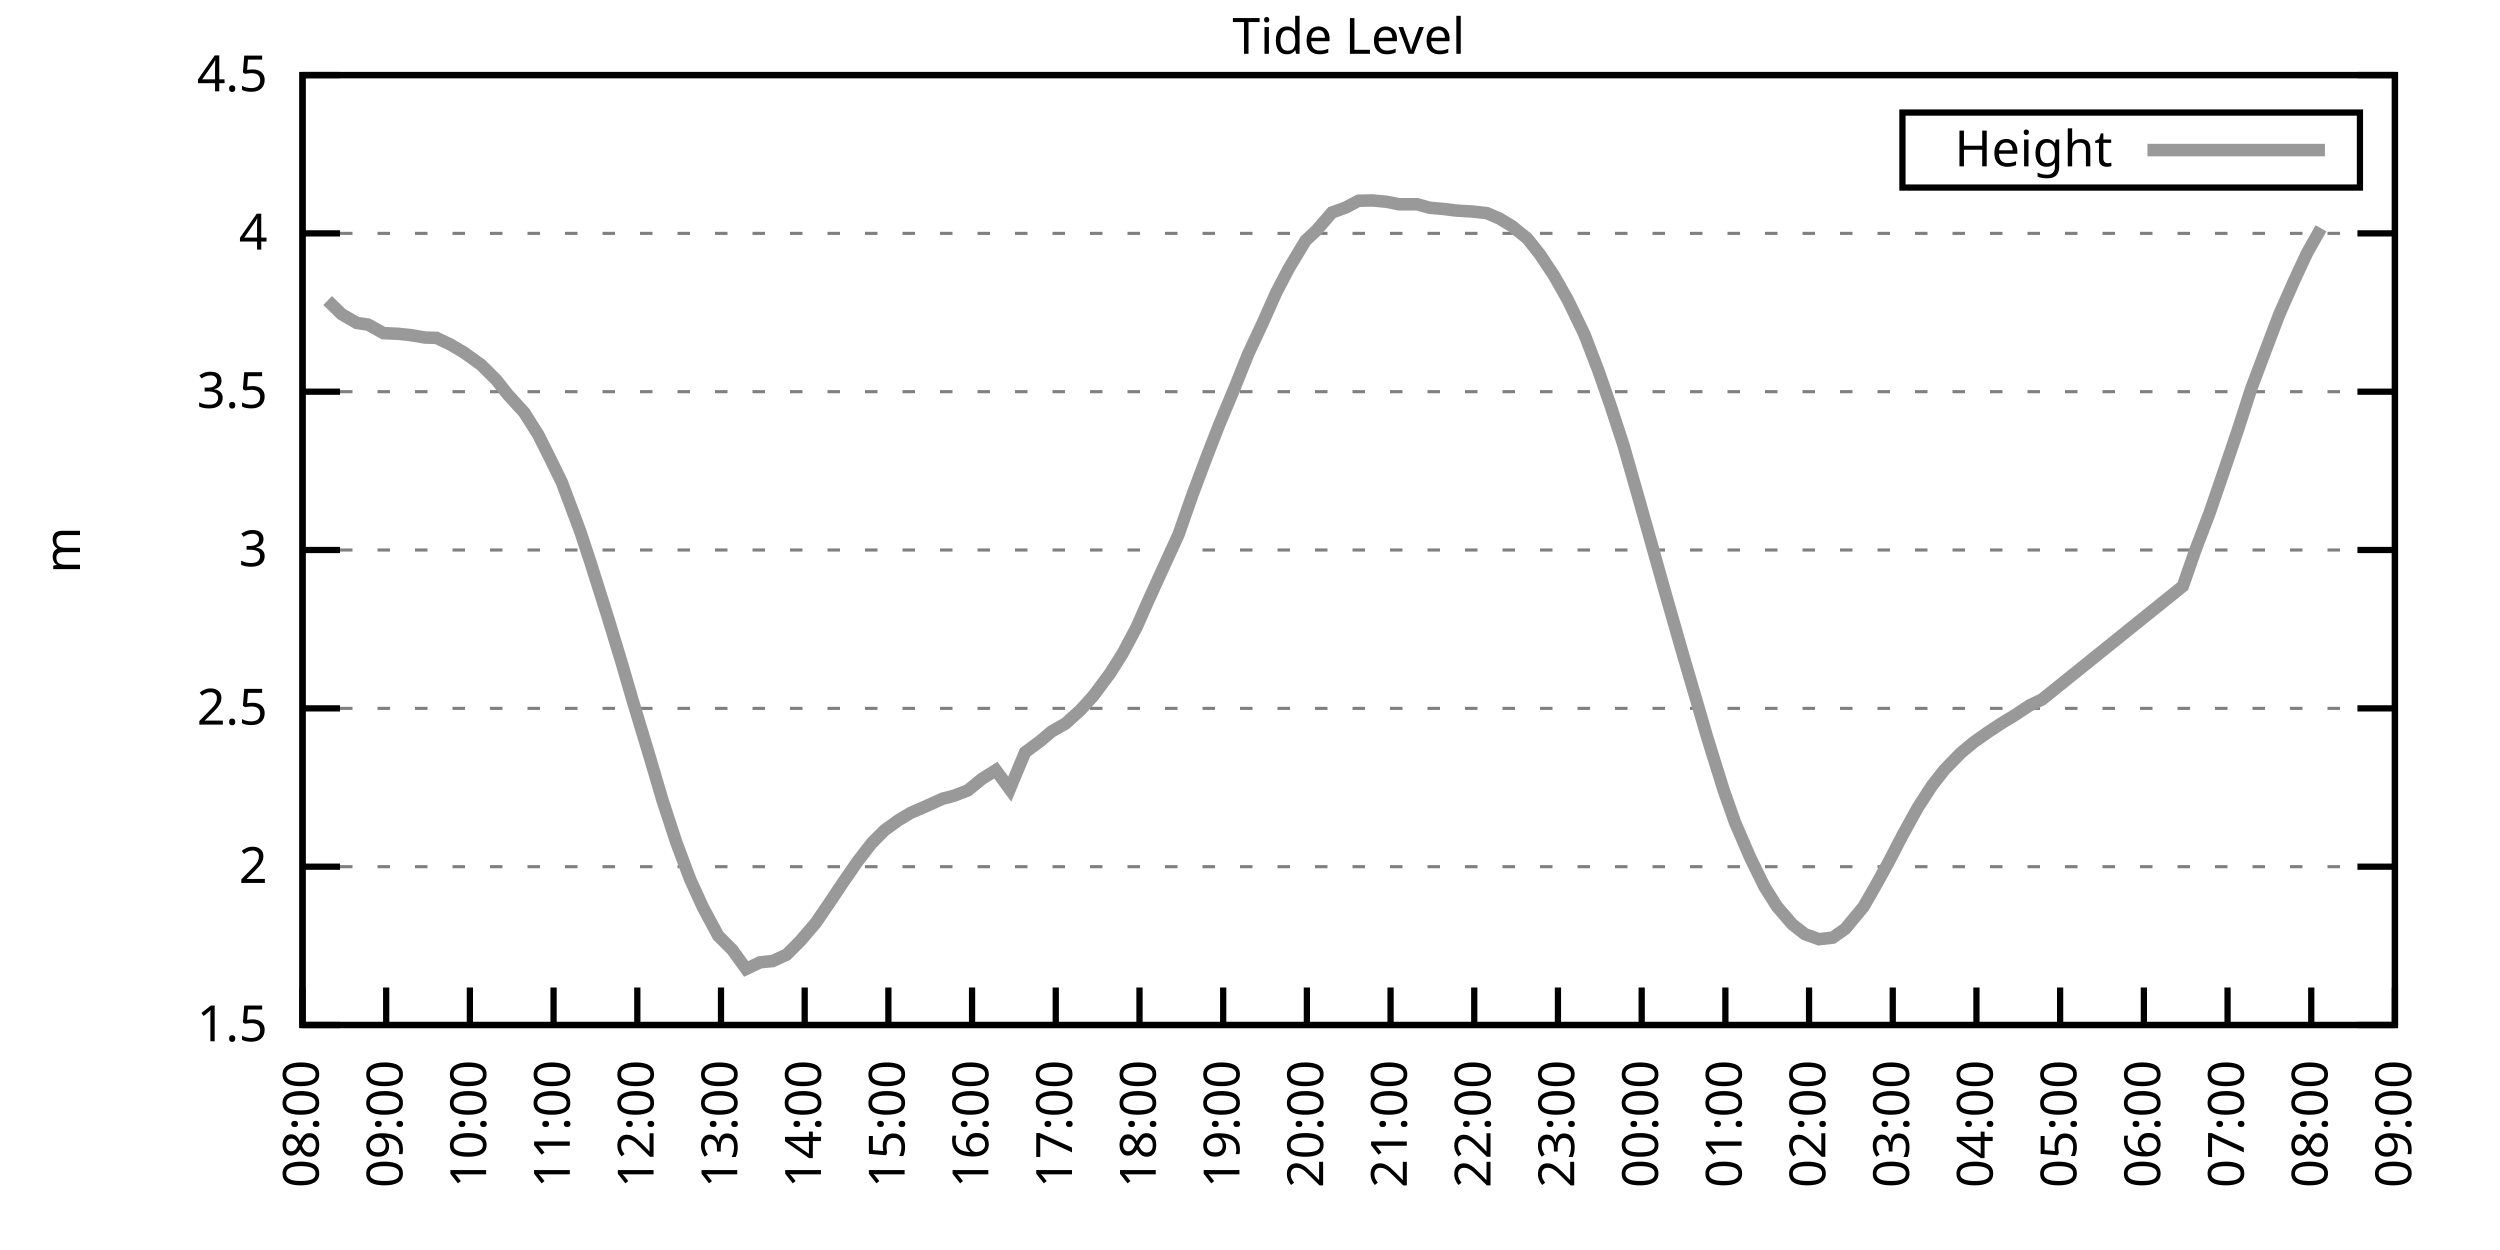
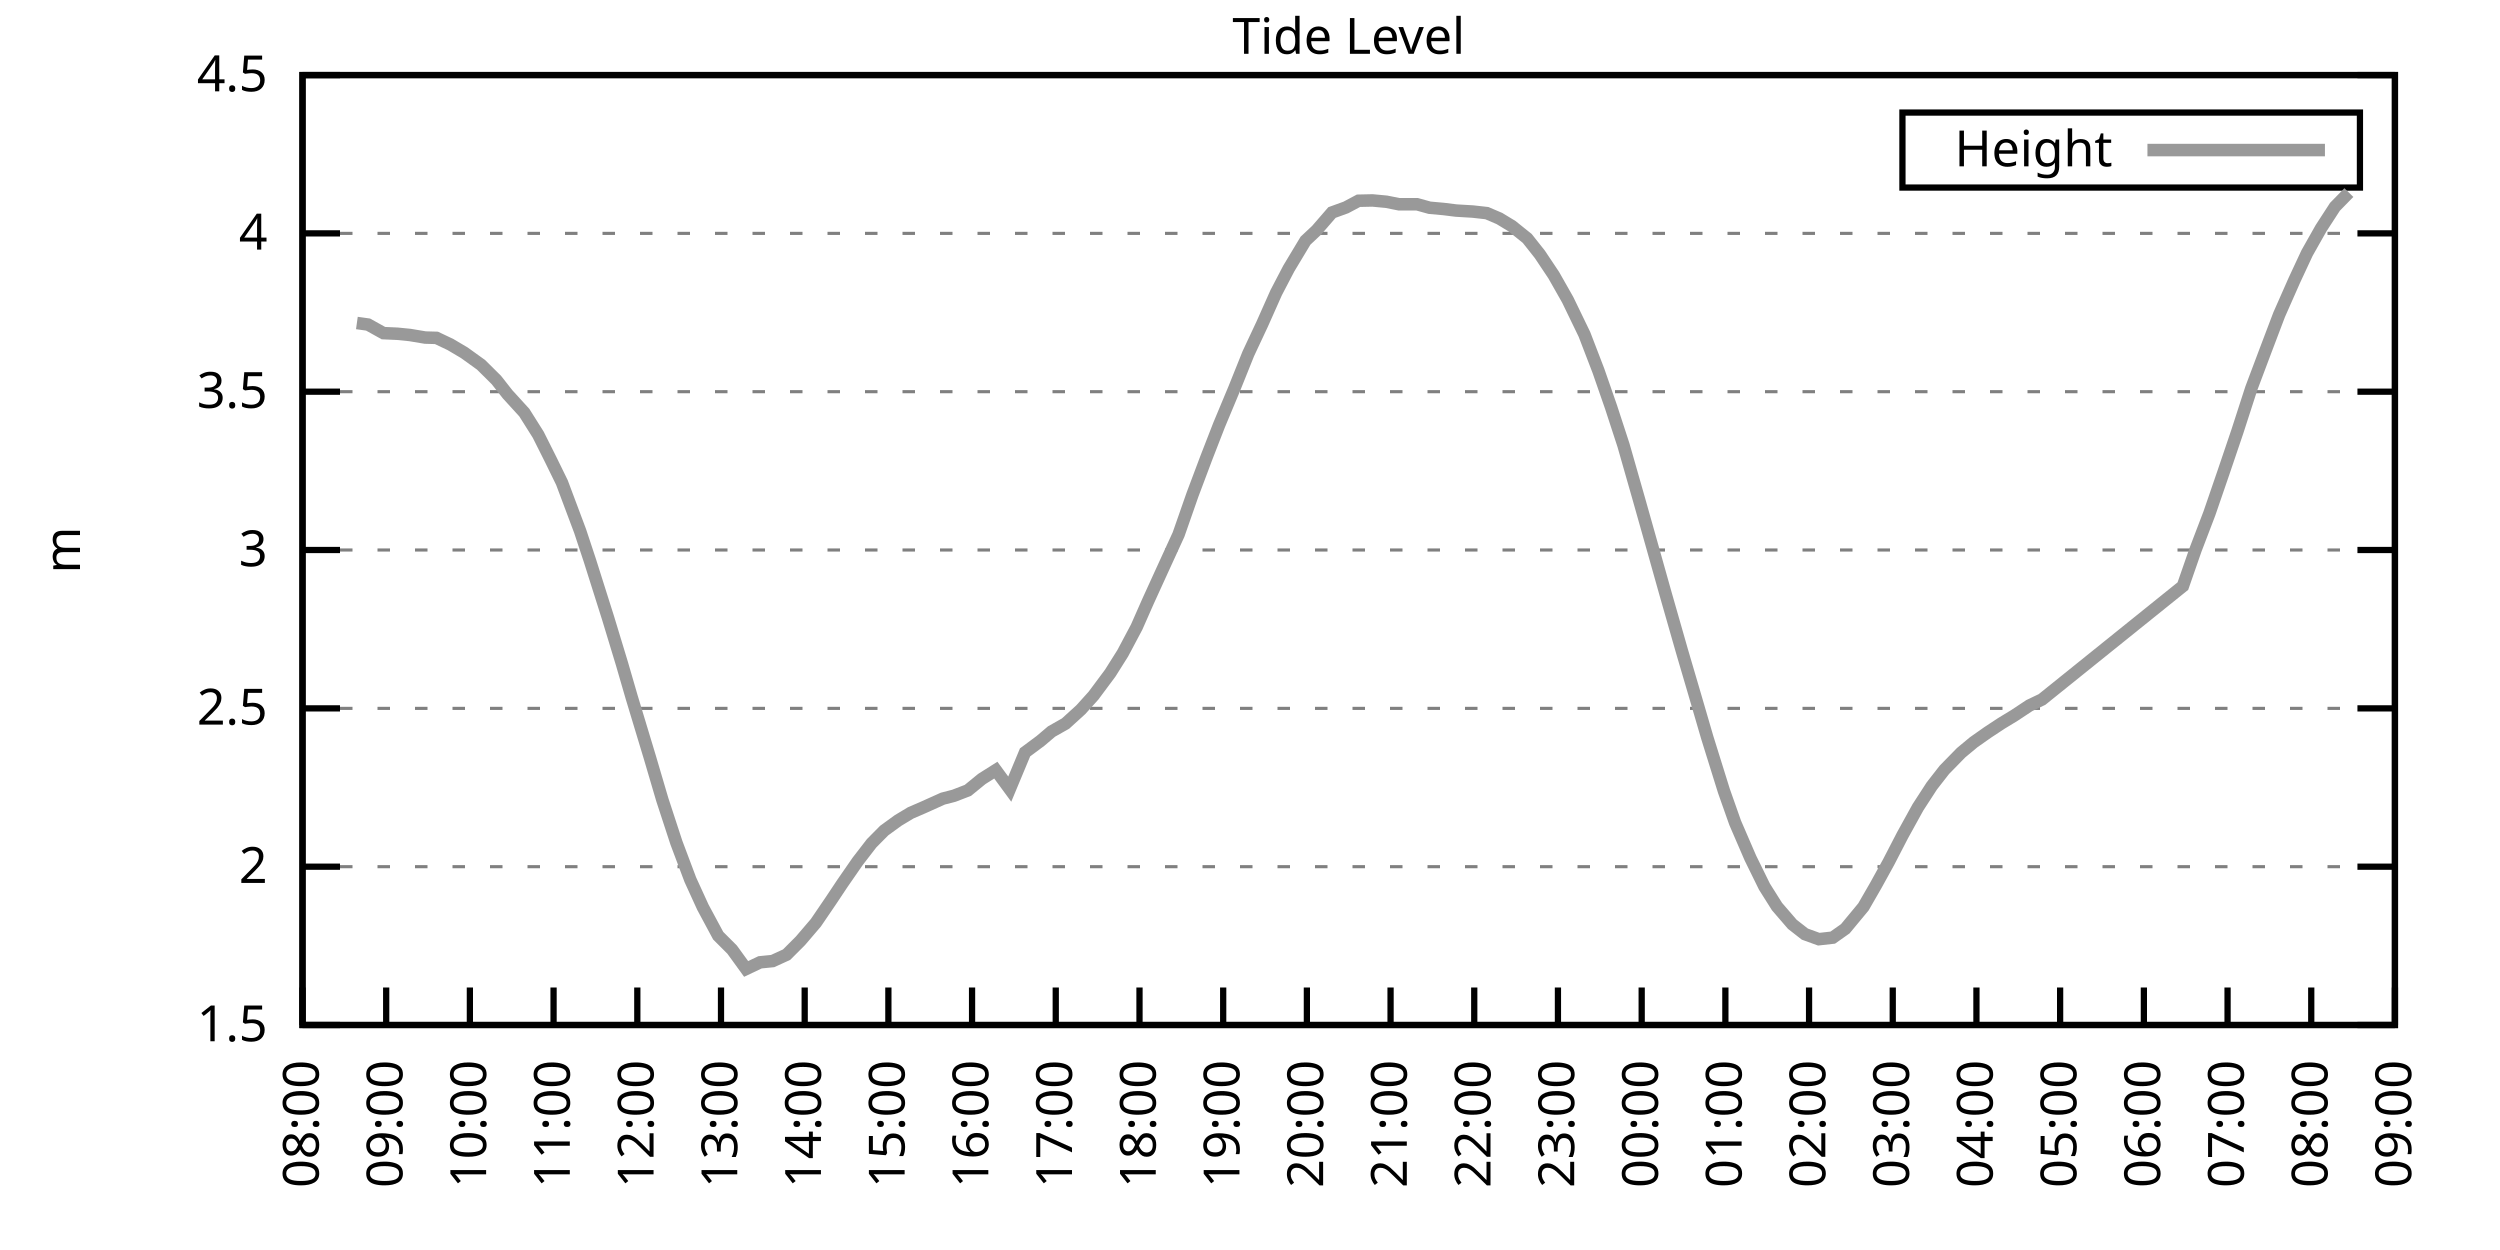
<svg xmlns="http://www.w3.org/2000/svg" xmlns:xlink="http://www.w3.org/1999/xlink" width="400" height="200" viewBox="0 0 400 200">
  <g id="gnuplot_canvas">
    <rect x="0" y="0" width="400" height="200" fill="none" />
    <defs>
      <circle id="gpDot" r="0.5" stroke-width="0.5" stroke="currentColor" />
      <path id="gpPt0" stroke-width="0.333" stroke="currentColor" d="M-1,0 h2 M0,-1 v2" />
      <path id="gpPt1" stroke-width="0.333" stroke="currentColor" d="M-1,-1 L1,1 M1,-1 L-1,1" />
      <path id="gpPt2" stroke-width="0.333" stroke="currentColor" d="M-1,0 L1,0 M0,-1 L0,1 M-1,-1 L1,1 M-1,1 L1,-1" />
      <rect id="gpPt3" stroke-width="0.333" stroke="currentColor" x="-1" y="-1" width="2" height="2" />
      <rect id="gpPt4" stroke-width="0.333" stroke="currentColor" fill="currentColor" x="-1" y="-1" width="2" height="2" />
      <circle id="gpPt5" stroke-width="0.333" stroke="currentColor" cx="0" cy="0" r="1" />
      <use xlink:href="#gpPt5" id="gpPt6" fill="currentColor" stroke="none" />
      <path id="gpPt7" stroke-width="0.333" stroke="currentColor" d="M0,-1.33 L-1.33,0.67 L1.33,0.67 z" />
      <use xlink:href="#gpPt7" id="gpPt8" fill="currentColor" stroke="none" />
      <use xlink:href="#gpPt7" id="gpPt9" stroke="currentColor" transform="rotate(180)" />
      <use xlink:href="#gpPt9" id="gpPt10" fill="currentColor" stroke="none" />
      <use xlink:href="#gpPt3" id="gpPt11" stroke="currentColor" transform="rotate(45)" />
      <use xlink:href="#gpPt11" id="gpPt12" fill="currentColor" stroke="none" />
      <path id="gpPt13" stroke-width="0.333" stroke="currentColor" d="M0,1.330 L1.265,0.411 L0.782,-1.067 L-0.782,-1.076 L-1.265,0.411 z" />
      <use xlink:href="#gpPt13" id="gpPt14" fill="currentColor" stroke="none" />
      <filter id="textbox" filterUnits="objectBoundingBox" x="0" y="0" height="1" width="1">
        <feFlood flood-color="white" flood-opacity="1" result="bgnd" />
        <feComposite in="SourceGraphic" in2="bgnd" operator="atop" />
      </filter>
      <filter id="greybox" filterUnits="objectBoundingBox" x="0" y="0" height="1" width="1">
        <feFlood flood-color="lightgrey" flood-opacity="1" result="grey" />
        <feComposite in="SourceGraphic" in2="grey" operator="atop" />
      </filter>
    </defs>
    <g fill="none" color="white" stroke="currentColor" stroke-width="1.00" stroke-linecap="butt" stroke-linejoin="miter">
</g>
    <g fill="none" color="black" stroke="currentColor" stroke-width="1.00" stroke-linecap="butt" stroke-linejoin="miter">
      <g stroke="none" shape-rendering="crispEdges">
        <polygon fill="rgb(255, 255, 255)" points="48.40,164.00 383.18,164.00 383.18,12.02 48.40,12.02 " />
      </g>
    </g>
    <g fill="none" color="black" stroke="currentColor" stroke-width="1.00" stroke-linecap="butt" stroke-linejoin="miter">
</g>
    <g fill="none" color="black" stroke="black" stroke-width="0.50" stroke-linecap="butt" stroke-linejoin="miter">
</g>
    <g fill="none" color="gray" stroke="currentColor" stroke-width="0.50" stroke-linecap="butt" stroke-linejoin="miter">
      <path stroke="gray" stroke-dasharray="2,4" class="gridline" d="M48.40,164.00 L383.19,164.00  " />
    </g>
    <g fill="none" color="gray" stroke="gray" stroke-width="1.00" stroke-linecap="butt" stroke-linejoin="miter">
</g>
    <g fill="none" color="black" stroke="currentColor" stroke-width="1.00" stroke-linecap="butt" stroke-linejoin="miter">
      <path stroke="black" d="M48.40,164.00 L54.40,164.00 M383.19,164.00 L377.19,164.00  " />
      <g transform="translate(42.80,166.60)" stroke="none" fill="black" font-family="Sans" font-size="8.00" text-anchor="end">
        <text>
          <tspan font-family="Sans"> 1.5</tspan>
        </text>
      </g>
    </g>
    <g fill="none" color="black" stroke="currentColor" stroke-width="1.00" stroke-linecap="butt" stroke-linejoin="miter">
</g>
    <g fill="none" color="black" stroke="black" stroke-width="0.50" stroke-linecap="butt" stroke-linejoin="miter">
</g>
    <g fill="none" color="gray" stroke="currentColor" stroke-width="0.50" stroke-linecap="butt" stroke-linejoin="miter">
      <path stroke="gray" stroke-dasharray="2,4" class="gridline" d="M48.40,138.67 L383.19,138.67  " />
    </g>
    <g fill="none" color="gray" stroke="gray" stroke-width="1.00" stroke-linecap="butt" stroke-linejoin="miter">
</g>
    <g fill="none" color="black" stroke="currentColor" stroke-width="1.00" stroke-linecap="butt" stroke-linejoin="miter">
      <path stroke="black" d="M48.40,138.67 L54.40,138.67 M383.19,138.67 L377.19,138.67  " />
      <g transform="translate(42.80,141.27)" stroke="none" fill="black" font-family="Sans" font-size="8.00" text-anchor="end">
        <text>
          <tspan font-family="Sans"> 2</tspan>
        </text>
      </g>
    </g>
    <g fill="none" color="black" stroke="currentColor" stroke-width="1.00" stroke-linecap="butt" stroke-linejoin="miter">
</g>
    <g fill="none" color="black" stroke="black" stroke-width="0.50" stroke-linecap="butt" stroke-linejoin="miter">
</g>
    <g fill="none" color="gray" stroke="currentColor" stroke-width="0.50" stroke-linecap="butt" stroke-linejoin="miter">
      <path stroke="gray" stroke-dasharray="2,4" class="gridline" d="M48.40,113.34 L383.19,113.34  " />
    </g>
    <g fill="none" color="gray" stroke="gray" stroke-width="1.00" stroke-linecap="butt" stroke-linejoin="miter">
</g>
    <g fill="none" color="black" stroke="currentColor" stroke-width="1.00" stroke-linecap="butt" stroke-linejoin="miter">
      <path stroke="black" d="M48.40,113.34 L54.40,113.34 M383.19,113.34 L377.19,113.34  " />
      <g transform="translate(42.80,115.94)" stroke="none" fill="black" font-family="Sans" font-size="8.00" text-anchor="end">
        <text>
          <tspan font-family="Sans"> 2.5</tspan>
        </text>
      </g>
    </g>
    <g fill="none" color="black" stroke="currentColor" stroke-width="1.00" stroke-linecap="butt" stroke-linejoin="miter">
</g>
    <g fill="none" color="black" stroke="black" stroke-width="0.50" stroke-linecap="butt" stroke-linejoin="miter">
</g>
    <g fill="none" color="gray" stroke="currentColor" stroke-width="0.50" stroke-linecap="butt" stroke-linejoin="miter">
      <path stroke="gray" stroke-dasharray="2,4" class="gridline" d="M48.40,88.00 L383.19,88.00  " />
    </g>
    <g fill="none" color="gray" stroke="gray" stroke-width="1.00" stroke-linecap="butt" stroke-linejoin="miter">
</g>
    <g fill="none" color="black" stroke="currentColor" stroke-width="1.00" stroke-linecap="butt" stroke-linejoin="miter">
      <path stroke="black" d="M48.40,88.00 L54.40,88.00 M383.19,88.00 L377.19,88.00  " />
      <g transform="translate(42.80,90.60)" stroke="none" fill="black" font-family="Sans" font-size="8.00" text-anchor="end">
        <text>
          <tspan font-family="Sans"> 3</tspan>
        </text>
      </g>
    </g>
    <g fill="none" color="black" stroke="currentColor" stroke-width="1.00" stroke-linecap="butt" stroke-linejoin="miter">
</g>
    <g fill="none" color="black" stroke="black" stroke-width="0.50" stroke-linecap="butt" stroke-linejoin="miter">
</g>
    <g fill="none" color="gray" stroke="currentColor" stroke-width="0.50" stroke-linecap="butt" stroke-linejoin="miter">
      <path stroke="gray" stroke-dasharray="2,4" class="gridline" d="M48.40,62.67 L383.19,62.67  " />
    </g>
    <g fill="none" color="gray" stroke="gray" stroke-width="1.00" stroke-linecap="butt" stroke-linejoin="miter">
</g>
    <g fill="none" color="black" stroke="currentColor" stroke-width="1.00" stroke-linecap="butt" stroke-linejoin="miter">
      <path stroke="black" d="M48.40,62.67 L54.40,62.67 M383.19,62.67 L377.19,62.67  " />
      <g transform="translate(42.80,65.27)" stroke="none" fill="black" font-family="Sans" font-size="8.00" text-anchor="end">
        <text>
          <tspan font-family="Sans"> 3.5</tspan>
        </text>
      </g>
    </g>
    <g fill="none" color="black" stroke="currentColor" stroke-width="1.00" stroke-linecap="butt" stroke-linejoin="miter">
</g>
    <g fill="none" color="black" stroke="black" stroke-width="0.50" stroke-linecap="butt" stroke-linejoin="miter">
</g>
    <g fill="none" color="gray" stroke="currentColor" stroke-width="0.50" stroke-linecap="butt" stroke-linejoin="miter">
      <path stroke="gray" stroke-dasharray="2,4" class="gridline" d="M48.40,37.34 L383.19,37.34  " />
    </g>
    <g fill="none" color="gray" stroke="gray" stroke-width="1.00" stroke-linecap="butt" stroke-linejoin="miter">
</g>
    <g fill="none" color="black" stroke="currentColor" stroke-width="1.00" stroke-linecap="butt" stroke-linejoin="miter">
      <path stroke="black" d="M48.40,37.34 L54.40,37.34 M383.19,37.34 L377.19,37.34  " />
      <g transform="translate(42.80,39.94)" stroke="none" fill="black" font-family="Sans" font-size="8.00" text-anchor="end">
        <text>
          <tspan font-family="Sans"> 4</tspan>
        </text>
      </g>
    </g>
    <g fill="none" color="black" stroke="currentColor" stroke-width="1.00" stroke-linecap="butt" stroke-linejoin="miter">
</g>
    <g fill="none" color="black" stroke="black" stroke-width="0.50" stroke-linecap="butt" stroke-linejoin="miter">
</g>
    <g fill="none" color="gray" stroke="currentColor" stroke-width="0.50" stroke-linecap="butt" stroke-linejoin="miter">
      <path stroke="gray" stroke-dasharray="2,4" class="gridline" d="M48.40,12.01 L383.19,12.01  " />
    </g>
    <g fill="none" color="gray" stroke="gray" stroke-width="1.00" stroke-linecap="butt" stroke-linejoin="miter">
</g>
    <g fill="none" color="black" stroke="currentColor" stroke-width="1.00" stroke-linecap="butt" stroke-linejoin="miter">
      <path stroke="black" d="M48.40,12.01 L54.40,12.01 M383.19,12.01 L377.19,12.01  " />
      <g transform="translate(42.80,14.61)" stroke="none" fill="black" font-family="Sans" font-size="8.00" text-anchor="end">
        <text>
          <tspan font-family="Sans"> 4.5</tspan>
        </text>
      </g>
    </g>
    <g fill="none" color="black" stroke="currentColor" stroke-width="1.00" stroke-linecap="butt" stroke-linejoin="miter">
      <path stroke="black" d="M48.40,164.00 L48.40,158.00  " />
      <g transform="translate(51.00,169.60) rotate(270.00)" stroke="none" fill="black" font-family="Sans" font-size="8.00" text-anchor="end">
        <text>
          <tspan font-family="Sans">08:00</tspan>
        </text>
      </g>
    </g>
    <g fill="none" color="black" stroke="currentColor" stroke-width="1.00" stroke-linecap="butt" stroke-linejoin="miter">
      <path stroke="black" d="M61.79,164.00 L61.79,158.00  " />
      <g transform="translate(64.39,169.60) rotate(270.00)" stroke="none" fill="black" font-family="Sans" font-size="8.00" text-anchor="end">
        <text>
          <tspan font-family="Sans">09:00</tspan>
        </text>
      </g>
    </g>
    <g fill="none" color="black" stroke="currentColor" stroke-width="1.00" stroke-linecap="butt" stroke-linejoin="miter">
      <path stroke="black" d="M75.18,164.00 L75.18,158.00  " />
      <g transform="translate(77.78,169.60) rotate(270.00)" stroke="none" fill="black" font-family="Sans" font-size="8.00" text-anchor="end">
        <text>
          <tspan font-family="Sans">10:00</tspan>
        </text>
      </g>
    </g>
    <g fill="none" color="black" stroke="currentColor" stroke-width="1.00" stroke-linecap="butt" stroke-linejoin="miter">
      <path stroke="black" d="M88.57,164.00 L88.57,158.00  " />
      <g transform="translate(91.17,169.60) rotate(270.00)" stroke="none" fill="black" font-family="Sans" font-size="8.00" text-anchor="end">
        <text>
          <tspan font-family="Sans">11:00</tspan>
        </text>
      </g>
    </g>
    <g fill="none" color="black" stroke="currentColor" stroke-width="1.00" stroke-linecap="butt" stroke-linejoin="miter">
      <path stroke="black" d="M101.97,164.00 L101.97,158.00  " />
      <g transform="translate(104.57,169.60) rotate(270.00)" stroke="none" fill="black" font-family="Sans" font-size="8.00" text-anchor="end">
        <text>
          <tspan font-family="Sans">12:00</tspan>
        </text>
      </g>
    </g>
    <g fill="none" color="black" stroke="currentColor" stroke-width="1.00" stroke-linecap="butt" stroke-linejoin="miter">
      <path stroke="black" d="M115.36,164.00 L115.36,158.00  " />
      <g transform="translate(117.96,169.60) rotate(270.00)" stroke="none" fill="black" font-family="Sans" font-size="8.00" text-anchor="end">
        <text>
          <tspan font-family="Sans">13:00</tspan>
        </text>
      </g>
    </g>
    <g fill="none" color="black" stroke="currentColor" stroke-width="1.00" stroke-linecap="butt" stroke-linejoin="miter">
      <path stroke="black" d="M128.75,164.00 L128.75,158.00  " />
      <g transform="translate(131.35,169.60) rotate(270.00)" stroke="none" fill="black" font-family="Sans" font-size="8.00" text-anchor="end">
        <text>
          <tspan font-family="Sans">14:00</tspan>
        </text>
      </g>
    </g>
    <g fill="none" color="black" stroke="currentColor" stroke-width="1.00" stroke-linecap="butt" stroke-linejoin="miter">
      <path stroke="black" d="M142.14,164.00 L142.14,158.00  " />
      <g transform="translate(144.74,169.60) rotate(270.00)" stroke="none" fill="black" font-family="Sans" font-size="8.00" text-anchor="end">
        <text>
          <tspan font-family="Sans">15:00</tspan>
        </text>
      </g>
    </g>
    <g fill="none" color="black" stroke="currentColor" stroke-width="1.00" stroke-linecap="butt" stroke-linejoin="miter">
      <path stroke="black" d="M155.53,164.00 L155.53,158.00  " />
      <g transform="translate(158.13,169.60) rotate(270.00)" stroke="none" fill="black" font-family="Sans" font-size="8.00" text-anchor="end">
        <text>
          <tspan font-family="Sans">16:00</tspan>
        </text>
      </g>
    </g>
    <g fill="none" color="black" stroke="currentColor" stroke-width="1.00" stroke-linecap="butt" stroke-linejoin="miter">
      <path stroke="black" d="M168.92,164.00 L168.92,158.00  " />
      <g transform="translate(171.52,169.60) rotate(270.00)" stroke="none" fill="black" font-family="Sans" font-size="8.00" text-anchor="end">
        <text>
          <tspan font-family="Sans">17:00</tspan>
        </text>
      </g>
    </g>
    <g fill="none" color="black" stroke="currentColor" stroke-width="1.00" stroke-linecap="butt" stroke-linejoin="miter">
      <path stroke="black" d="M182.32,164.00 L182.32,158.00  " />
      <g transform="translate(184.92,169.60) rotate(270.00)" stroke="none" fill="black" font-family="Sans" font-size="8.00" text-anchor="end">
        <text>
          <tspan font-family="Sans">18:00</tspan>
        </text>
      </g>
    </g>
    <g fill="none" color="black" stroke="currentColor" stroke-width="1.00" stroke-linecap="butt" stroke-linejoin="miter">
      <path stroke="black" d="M195.71,164.00 L195.71,158.00  " />
      <g transform="translate(198.31,169.60) rotate(270.00)" stroke="none" fill="black" font-family="Sans" font-size="8.00" text-anchor="end">
        <text>
          <tspan font-family="Sans">19:00</tspan>
        </text>
      </g>
    </g>
    <g fill="none" color="black" stroke="currentColor" stroke-width="1.00" stroke-linecap="butt" stroke-linejoin="miter">
      <path stroke="black" d="M209.10,164.00 L209.10,158.00  " />
      <g transform="translate(211.70,169.60) rotate(270.00)" stroke="none" fill="black" font-family="Sans" font-size="8.00" text-anchor="end">
        <text>
          <tspan font-family="Sans">20:00</tspan>
        </text>
      </g>
    </g>
    <g fill="none" color="black" stroke="currentColor" stroke-width="1.00" stroke-linecap="butt" stroke-linejoin="miter">
      <path stroke="black" d="M222.49,164.00 L222.49,158.00  " />
      <g transform="translate(225.09,169.60) rotate(270.00)" stroke="none" fill="black" font-family="Sans" font-size="8.00" text-anchor="end">
        <text>
          <tspan font-family="Sans">21:00</tspan>
        </text>
      </g>
    </g>
    <g fill="none" color="black" stroke="currentColor" stroke-width="1.00" stroke-linecap="butt" stroke-linejoin="miter">
      <path stroke="black" d="M235.88,164.00 L235.88,158.00  " />
      <g transform="translate(238.48,169.60) rotate(270.00)" stroke="none" fill="black" font-family="Sans" font-size="8.00" text-anchor="end">
        <text>
          <tspan font-family="Sans">22:00</tspan>
        </text>
      </g>
    </g>
    <g fill="none" color="black" stroke="currentColor" stroke-width="1.00" stroke-linecap="butt" stroke-linejoin="miter">
      <path stroke="black" d="M249.27,164.00 L249.27,158.00  " />
      <g transform="translate(251.87,169.60) rotate(270.00)" stroke="none" fill="black" font-family="Sans" font-size="8.00" text-anchor="end">
        <text>
          <tspan font-family="Sans">23:00</tspan>
        </text>
      </g>
    </g>
    <g fill="none" color="black" stroke="currentColor" stroke-width="1.00" stroke-linecap="butt" stroke-linejoin="miter">
      <path stroke="black" d="M262.67,164.00 L262.67,158.00  " />
      <g transform="translate(265.27,169.60) rotate(270.00)" stroke="none" fill="black" font-family="Sans" font-size="8.00" text-anchor="end">
        <text>
          <tspan font-family="Sans">00:00</tspan>
        </text>
      </g>
    </g>
    <g fill="none" color="black" stroke="currentColor" stroke-width="1.00" stroke-linecap="butt" stroke-linejoin="miter">
      <path stroke="black" d="M276.06,164.00 L276.06,158.00  " />
      <g transform="translate(278.66,169.60) rotate(270.00)" stroke="none" fill="black" font-family="Sans" font-size="8.00" text-anchor="end">
        <text>
          <tspan font-family="Sans">01:00</tspan>
        </text>
      </g>
    </g>
    <g fill="none" color="black" stroke="currentColor" stroke-width="1.00" stroke-linecap="butt" stroke-linejoin="miter">
      <path stroke="black" d="M289.45,164.00 L289.45,158.00  " />
      <g transform="translate(292.05,169.60) rotate(270.00)" stroke="none" fill="black" font-family="Sans" font-size="8.00" text-anchor="end">
        <text>
          <tspan font-family="Sans">02:00</tspan>
        </text>
      </g>
    </g>
    <g fill="none" color="black" stroke="currentColor" stroke-width="1.00" stroke-linecap="butt" stroke-linejoin="miter">
      <path stroke="black" d="M302.84,164.00 L302.84,158.00  " />
      <g transform="translate(305.44,169.60) rotate(270.00)" stroke="none" fill="black" font-family="Sans" font-size="8.00" text-anchor="end">
        <text>
          <tspan font-family="Sans">03:00</tspan>
        </text>
      </g>
    </g>
    <g fill="none" color="black" stroke="currentColor" stroke-width="1.00" stroke-linecap="butt" stroke-linejoin="miter">
      <path stroke="black" d="M316.23,164.00 L316.23,158.00  " />
      <g transform="translate(318.83,169.60) rotate(270.00)" stroke="none" fill="black" font-family="Sans" font-size="8.00" text-anchor="end">
        <text>
          <tspan font-family="Sans">04:00</tspan>
        </text>
      </g>
    </g>
    <g fill="none" color="black" stroke="currentColor" stroke-width="1.00" stroke-linecap="butt" stroke-linejoin="miter">
      <path stroke="black" d="M329.62,164.00 L329.62,158.00  " />
      <g transform="translate(332.22,169.60) rotate(270.00)" stroke="none" fill="black" font-family="Sans" font-size="8.00" text-anchor="end">
        <text>
          <tspan font-family="Sans">05:00</tspan>
        </text>
      </g>
    </g>
    <g fill="none" color="black" stroke="currentColor" stroke-width="1.00" stroke-linecap="butt" stroke-linejoin="miter">
      <path stroke="black" d="M343.02,164.00 L343.02,158.00  " />
      <g transform="translate(345.62,169.60) rotate(270.00)" stroke="none" fill="black" font-family="Sans" font-size="8.00" text-anchor="end">
        <text>
          <tspan font-family="Sans">06:00</tspan>
        </text>
      </g>
    </g>
    <g fill="none" color="black" stroke="currentColor" stroke-width="1.00" stroke-linecap="butt" stroke-linejoin="miter">
      <path stroke="black" d="M356.41,164.00 L356.41,158.00  " />
      <g transform="translate(359.01,169.60) rotate(270.00)" stroke="none" fill="black" font-family="Sans" font-size="8.00" text-anchor="end">
        <text>
          <tspan font-family="Sans">07:00</tspan>
        </text>
      </g>
    </g>
    <g fill="none" color="black" stroke="currentColor" stroke-width="1.00" stroke-linecap="butt" stroke-linejoin="miter">
      <path stroke="black" d="M369.80,164.00 L369.80,158.00  " />
      <g transform="translate(372.40,169.60) rotate(270.00)" stroke="none" fill="black" font-family="Sans" font-size="8.00" text-anchor="end">
        <text>
          <tspan font-family="Sans">08:00</tspan>
        </text>
      </g>
    </g>
    <g fill="none" color="black" stroke="currentColor" stroke-width="1.00" stroke-linecap="butt" stroke-linejoin="miter">
      <path stroke="black" d="M383.19,164.00 L383.19,158.00  " />
      <g transform="translate(385.79,169.60) rotate(270.00)" stroke="none" fill="black" font-family="Sans" font-size="8.00" text-anchor="end">
        <text>
          <tspan font-family="Sans">09:00</tspan>
        </text>
      </g>
    </g>
    <g fill="none" color="black" stroke="currentColor" stroke-width="1.00" stroke-linecap="butt" stroke-linejoin="miter">
</g>
    <g fill="none" color="black" stroke="currentColor" stroke-width="1.00" stroke-linecap="butt" stroke-linejoin="miter">
      <path stroke="black" d="M48.40,12.01 L48.40,164.00 L383.19,164.00 L383.19,12.01 L48.40,12.01 Z  " />
    </g>
    <g fill="none" color="black" stroke="currentColor" stroke-width="1.00" stroke-linecap="butt" stroke-linejoin="miter">
</g>
    <g fill="none" color="black" stroke="currentColor" stroke-width="1.00" stroke-linecap="butt" stroke-linejoin="miter">
      <path stroke="black" d="M304.39,30.01 L304.39,18.01 L377.59,18.01 L377.59,30.01 L304.39,30.01 Z  " />
    </g>
    <g id="Tide_level_plot_1">
      <g fill="none" color="white" stroke="black" stroke-width="2.00" stroke-linecap="butt" stroke-linejoin="miter">
</g>
      <g fill="none" color="black" stroke="currentColor" stroke-width="2.00" stroke-linecap="butt" stroke-linejoin="miter">
        <g transform="translate(337.99,26.61)" stroke="none" fill="black" font-family="Sans" font-size="8.00" text-anchor="end">
          <text>
            <tspan font-family="Sans">Height</tspan>
          </text>
        </g>
      </g>
      <g fill="none" color="black" stroke="currentColor" stroke-width="2.00" stroke-linecap="butt" stroke-linejoin="miter">
-         <path stroke="rgb(153, 153, 153)" d="M343.59,24.01 L371.99,24.01 M52.42,48.08 L54.65,50.26 L57.10,51.68 L58.89,51.93 L61.35,53.30 L63.58,53.40   L65.59,53.60 L68.04,54.01 L69.83,54.06 L72.06,55.12 L74.29,56.44 L76.97,58.37 L79.42,60.80 L81.21,63.08   L83.89,66.02 L86.12,69.56 L88.13,73.57 L89.91,77.21 L92.82,84.97 L94.38,89.68 L97.28,98.85 L99.51,106.19   L101.07,111.56 L103.98,121.19 L105.98,127.98 L108.22,134.82 L110.45,140.75 L112.46,145.15 L114.91,149.71 L117.14,151.94   L119.38,155.03 L121.61,153.97 L123.62,153.77 L125.85,152.75 L128.08,150.52 L130.54,147.64 L132.99,144.04 L134.78,141.35   L137.23,137.81 L139.46,134.92 L141.47,132.89 L143.70,131.27 L145.71,130.06 L147.72,129.19 L150.85,127.78 L152.63,127.32   L154.86,126.46 L157.10,124.63 L159.33,123.22 L161.56,126.26 L164.01,120.38 L166.47,118.55 L168.25,117.04 L170.49,115.77   L172.94,113.54 L174.95,111.31 L177.63,107.71 L179.64,104.52 L181.87,100.32 L183.66,96.26 L186.11,90.89 L188.57,85.52   L190.80,79.14 L193.03,73.21 L195.04,68.04 L197.49,62.17 L199.73,56.59 L201.96,51.83 L204.19,46.82 L206.20,42.97   L208.88,38.51 L210.66,36.84 L213.12,34.00 L215.35,33.19 L217.36,32.12 L219.59,32.07 L221.82,32.28 L223.83,32.68   L226.73,32.68 L228.74,33.24 L230.97,33.44 L232.98,33.69 L235.66,33.85 L237.89,34.10 L239.90,34.96 L241.91,36.18   L244.36,38.15 L246.37,40.69 L248.60,44.03 L250.84,47.98 L253.51,53.50 L255.75,59.33 L257.76,65.11 L259.76,71.24   L262.22,79.85 L264.45,87.75 L266.46,94.90 L269.14,104.27 L271.15,111.11 L273.16,118.00 L275.83,126.56 L277.62,131.63   L280.07,137.30 L282.31,141.86 L284.32,145.05 L286.77,147.89 L288.78,149.46 L291.01,150.27 L293.24,150.02 L295.25,148.60   L298.15,145.10 L300.16,141.61 L302.17,137.96 L304.40,133.65 L306.86,129.19 L309.09,125.75 L311.10,123.17 L313.78,120.43   L315.79,118.76 L318.02,117.19 L320.25,115.72 L322.26,114.50 L324.71,112.88 L326.72,111.92 L349.26,93.78 L351.27,88.00   L353.51,82.13 L355.74,75.64 L357.97,69.06 L360.20,62.17 L362.43,56.24 L364.66,50.36 L367.12,44.79 L369.13,40.48   L371.36,36.53  " />
+         <path stroke="rgb(153, 153, 153)" d="M343.59,24.01 L371.99,24.01 M57.10,51.68 L58.89,51.93 L61.35,53.30 L63.58,53.40 L65.59,53.60 L68.04,54.01   L69.83,54.06 L72.06,55.12 L74.29,56.44 L76.97,58.37 L79.42,60.80 L81.21,63.08 L83.89,66.02 L86.12,69.56   L88.13,73.57 L89.91,77.21 L92.82,84.97 L94.38,89.68 L97.28,98.85 L99.51,106.19 L101.07,111.56 L103.98,121.19   L105.98,127.98 L108.22,134.82 L110.45,140.75 L112.46,145.15 L114.91,149.71 L117.14,151.94 L119.38,155.03 L121.61,153.97   L123.62,153.77 L125.85,152.75 L128.08,150.52 L130.54,147.64 L132.99,144.04 L134.78,141.35 L137.23,137.81 L139.46,134.92   L141.47,132.89 L143.70,131.27 L145.71,130.06 L147.72,129.19 L150.85,127.78 L152.63,127.32 L154.86,126.46 L157.10,124.63   L159.33,123.22 L161.56,126.26 L164.01,120.38 L166.47,118.55 L168.25,117.04 L170.49,115.77 L172.94,113.54 L174.95,111.31   L177.63,107.71 L179.64,104.52 L181.87,100.32 L183.66,96.26 L186.11,90.89 L188.57,85.52 L190.80,79.14 L193.03,73.21   L195.04,68.04 L197.49,62.17 L199.73,56.59 L201.96,51.83 L204.19,46.82 L206.20,42.97 L208.88,38.51 L210.66,36.84   L213.12,34.00 L215.35,33.19 L217.36,32.12 L219.59,32.07 L221.82,32.28 L223.83,32.68 L226.73,32.68 L228.74,33.24   L230.97,33.44 L232.98,33.69 L235.66,33.85 L237.89,34.10 L239.90,34.96 L241.91,36.18 L244.36,38.15 L246.37,40.69   L248.60,44.03 L250.84,47.98 L253.51,53.50 L255.75,59.33 L257.76,65.11 L259.76,71.24 L262.22,79.85 L264.45,87.75   L266.46,94.90 L269.14,104.27 L271.15,111.11 L273.16,118.00 L275.83,126.56 L277.62,131.63 L280.07,137.30 L282.31,141.86   L284.32,145.05 L286.77,147.89 L288.78,149.46 L291.01,150.27 L293.24,150.02 L295.25,148.60 L298.15,145.10 L300.16,141.61   L302.17,137.96 L304.40,133.65 L306.86,129.19 L309.09,125.75 L311.10,123.17 L313.78,120.43 L315.79,118.76 L318.02,117.19   L320.25,115.72 L322.26,114.50 L324.71,112.88 L326.72,111.92 L349.26,93.78 L351.27,88.00 L353.51,82.13 L355.74,75.64   L357.97,69.06 L360.20,62.17 L362.43,56.24 L364.66,50.36 L367.12,44.79 L369.13,40.48 L371.36,36.53 L373.59,33.09   L375.82,30.81  " />
      </g>
    </g>
    <g fill="none" color="black" stroke="currentColor" stroke-width="2.00" stroke-linecap="butt" stroke-linejoin="miter">
</g>
    <g fill="none" color="black" stroke="black" stroke-width="1.00" stroke-linecap="butt" stroke-linejoin="miter">
</g>
    <g fill="none" color="black" stroke="currentColor" stroke-width="1.00" stroke-linecap="butt" stroke-linejoin="miter">
      <path stroke="black" d="M48.40,12.01 L48.40,164.00 L383.19,164.00 L383.19,12.01 L48.40,12.01 Z  " />
      <g transform="translate(12.80,88.01) rotate(270.00)" stroke="none" fill="black" font-family="Sans" font-size="8.00" text-anchor="middle">
        <text>
          <tspan font-family="Sans">m</tspan>
        </text>
      </g>
    </g>
    <g fill="none" color="black" stroke="currentColor" stroke-width="1.00" stroke-linecap="butt" stroke-linejoin="miter">
</g>
    <g fill="none" color="black" stroke="currentColor" stroke-width="1.00" stroke-linecap="butt" stroke-linejoin="miter">
      <g transform="translate(215.79,8.61)" stroke="none" fill="black" font-family="Sans" font-size="8.00" text-anchor="middle">
        <text>
          <tspan font-family="Sans">Tide Level</tspan>
        </text>
      </g>
    </g>
    <g fill="none" color="black" stroke="currentColor" stroke-width="1.00" stroke-linecap="butt" stroke-linejoin="miter">
</g>
  </g>
</svg>
